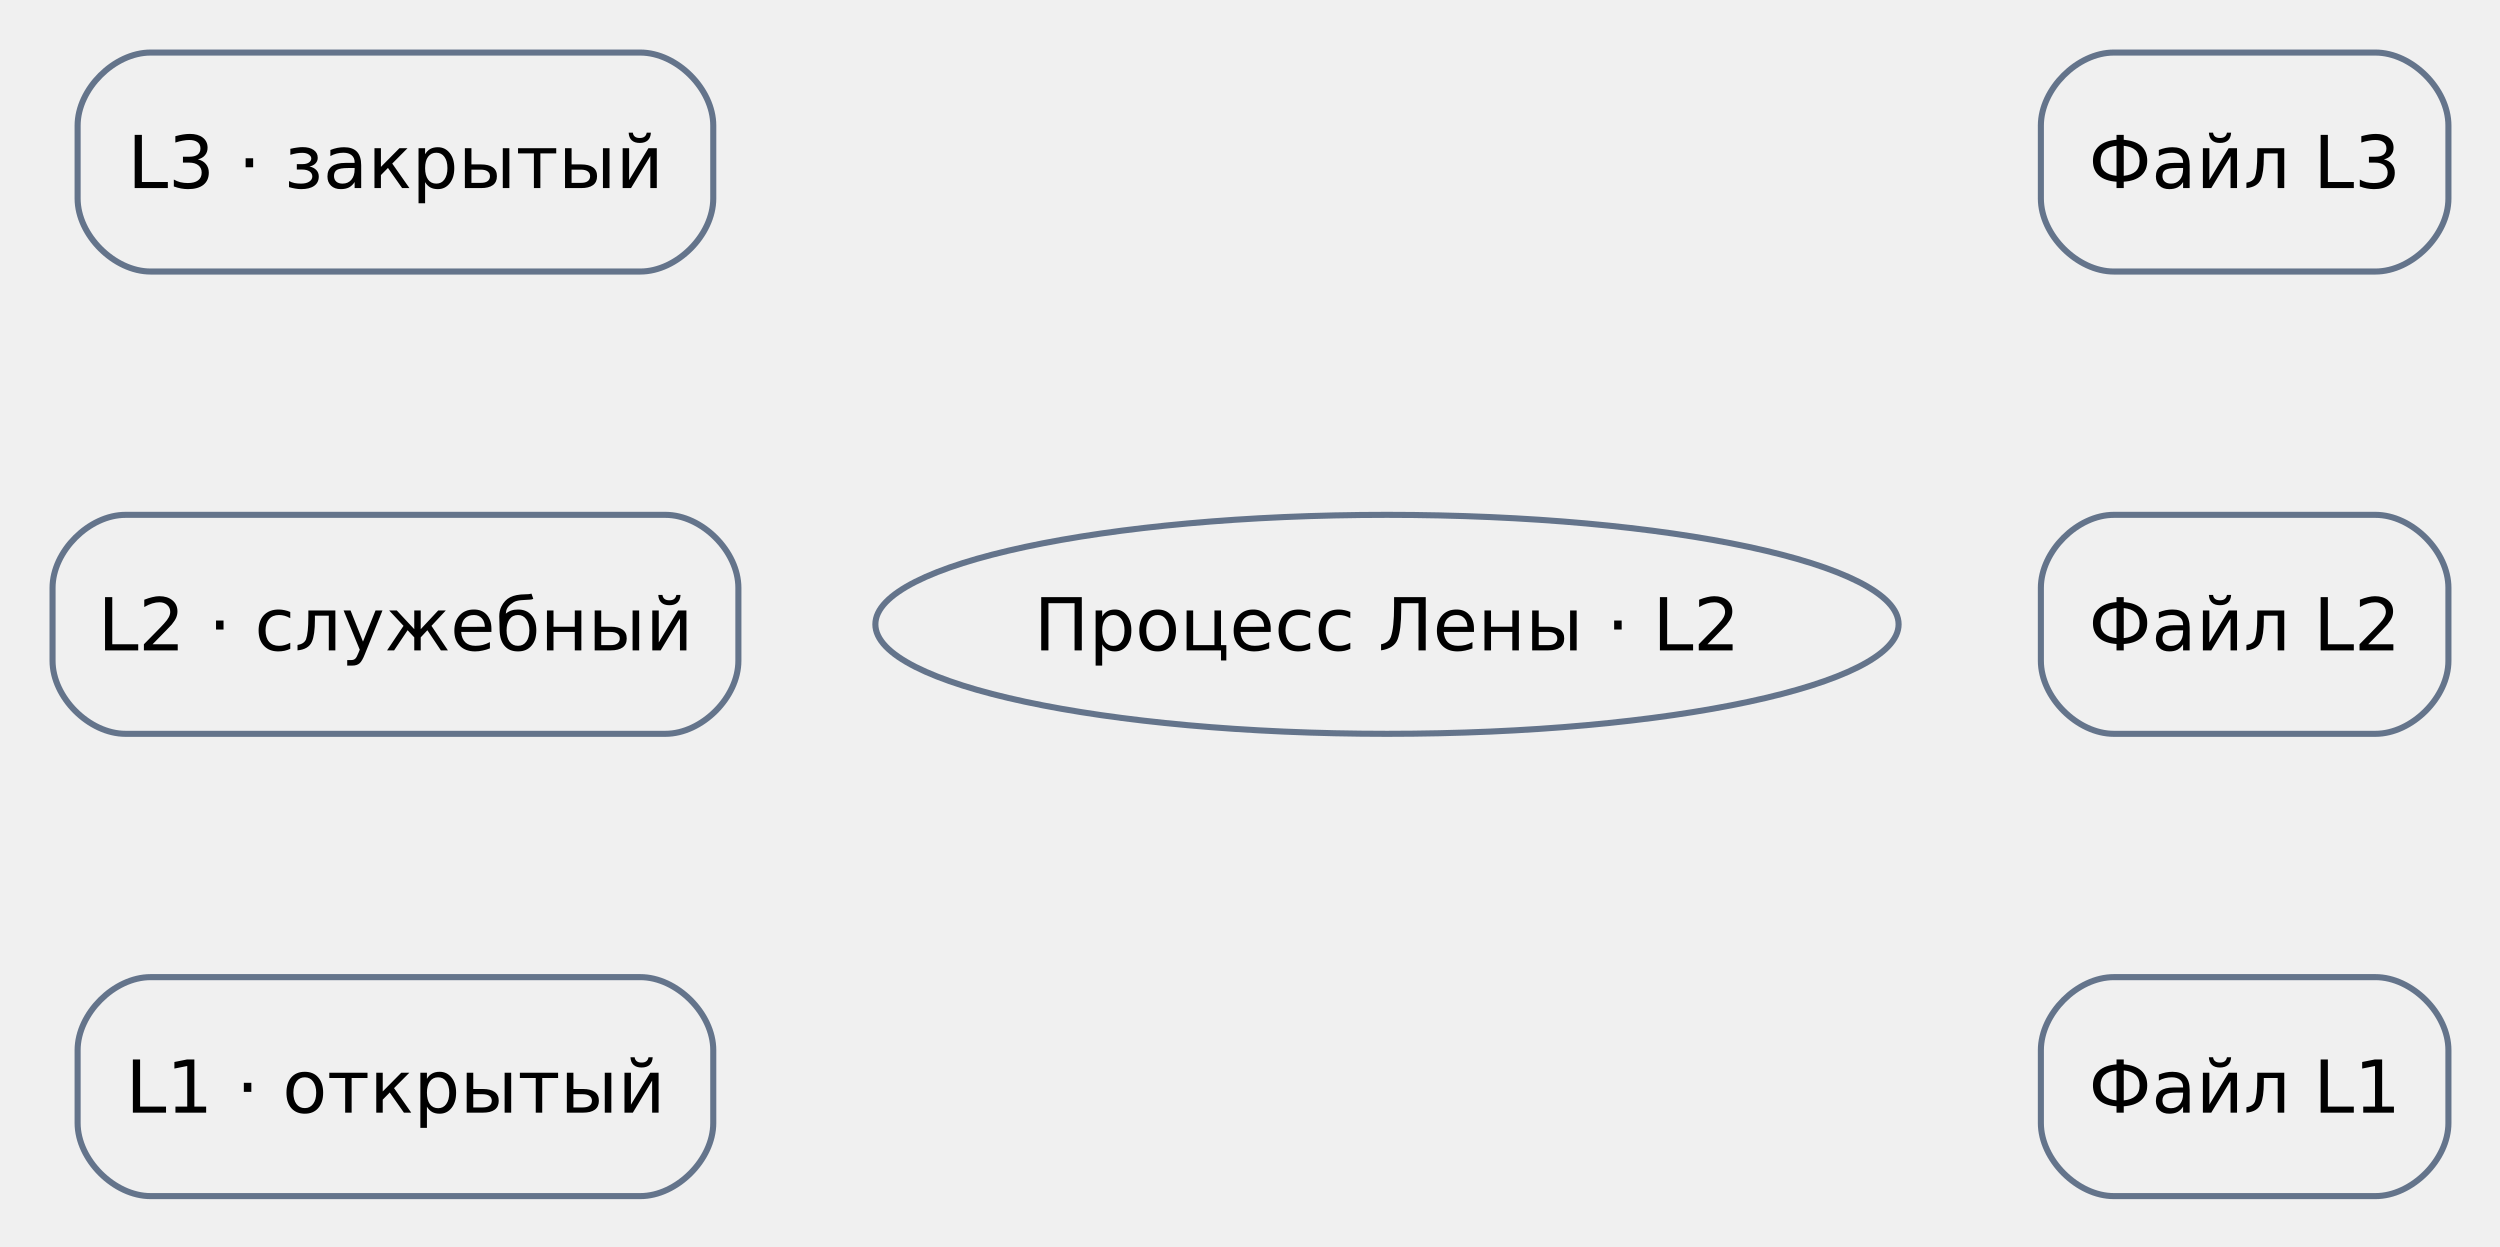
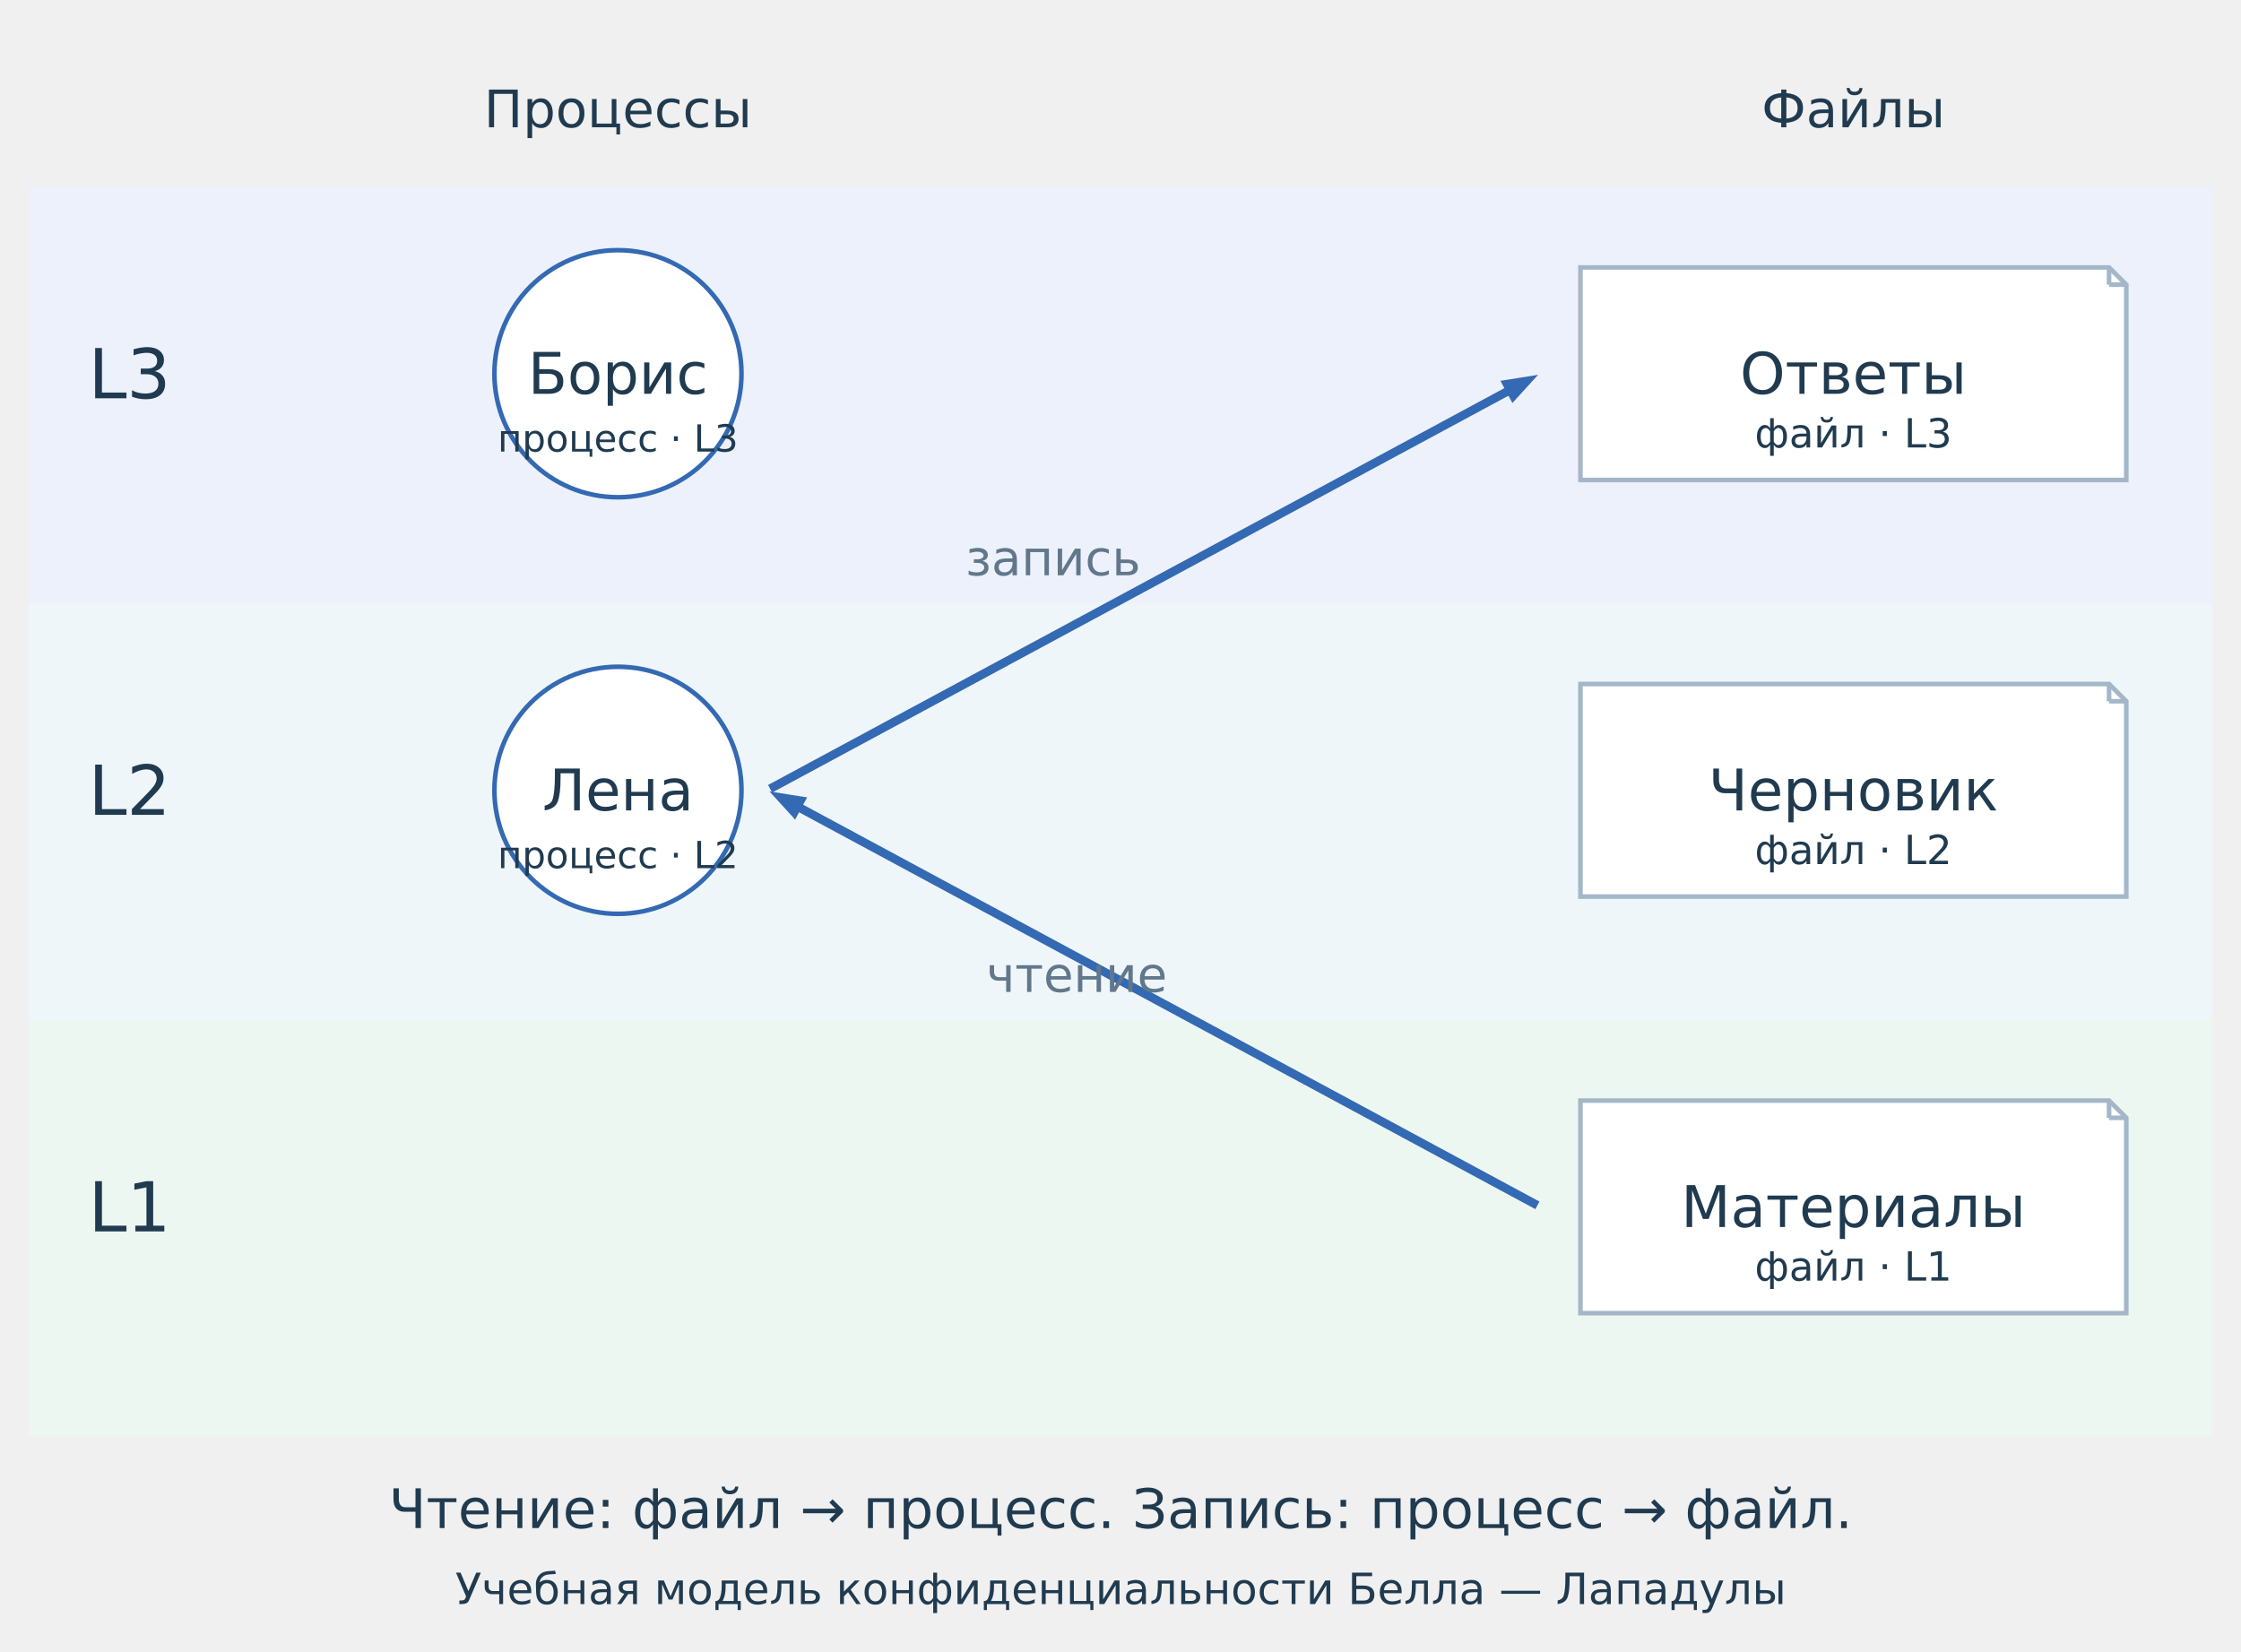
- <svg xmlns="http://www.w3.org/2000/svg" width="411pt" height="205pt" viewBox="0.00 0.00 411.00 205.00">
-   <g id="graph0" class="graph" transform="scale(1 1) rotate(0) translate(8.64 196.64)">
-     <g id="level-3" class="node">
-       <path fill="none" stroke="#64748b" d="M96.62,-188C96.62,-188 16.12,-188 16.12,-188 10.12,-188 4.12,-182 4.12,-176 4.12,-176 4.12,-164 4.12,-164 4.12,-158 10.12,-152 16.12,-152 16.12,-152 96.62,-152 96.62,-152 102.62,-152 108.62,-158 108.62,-164 108.62,-164 108.62,-176 108.62,-176 108.62,-182 102.62,-188 96.62,-188" />
-       <text xml:space="preserve" text-anchor="middle" x="56.38" y="-165.72" font-family="DejaVu Sans" font-size="12.00">L3 · закрытый</text>
+ <svg xmlns="http://www.w3.org/2000/svg" width="780pt" height="575pt" viewBox="0.00 0.00 780.00 575.00">
+   <g id="graph0" class="graph" transform="scale(1 1) rotate(0) translate(10.08 565.08)">
+     <g id="level-3" class="node level-band">
+       <polygon fill="#edf1fb" stroke="none" stroke-width="1.6" points="760,-500 0,-500 0,-355 760,-355 760,-500" />
    </g>
-     <g id="level-2" class="node">
-       <path fill="none" stroke="#64748b" d="M100.75,-112C100.75,-112 12,-112 12,-112 6,-112 0,-106 0,-100 0,-100 0,-88 0,-88 0,-82 6,-76 12,-76 12,-76 100.75,-76 100.75,-76 106.75,-76 112.75,-82 112.75,-88 112.75,-88 112.75,-100 112.75,-100 112.75,-106 106.75,-112 100.75,-112" />
-       <text xml:space="preserve" text-anchor="middle" x="56.38" y="-89.72" font-family="DejaVu Sans" font-size="12.00">L2 · служебный</text>
+     <g id="level-2" class="node level-band">
+       <polygon fill="#eff6fa" stroke="none" stroke-width="1.6" points="760,-355 0,-355 0,-210 760,-210 760,-355" />
    </g>
-     <g id="level-1" class="node">
-       <path fill="none" stroke="#64748b" d="M96.62,-36C96.62,-36 16.12,-36 16.12,-36 10.12,-36 4.12,-30 4.12,-24 4.12,-24 4.12,-12 4.12,-12 4.12,-6 10.12,0 16.12,0 16.12,0 96.62,0 96.62,0 102.62,0 108.62,-6 108.62,-12 108.62,-12 108.62,-24 108.62,-24 108.62,-30 102.62,-36 96.62,-36" />
-       <text xml:space="preserve" text-anchor="middle" x="56.38" y="-13.72" font-family="DejaVu Sans" font-size="12.00">L1 · открытый</text>
+     <g id="level-1" class="node level-band">
+       <polygon fill="#edf7f1" stroke="none" stroke-width="1.6" points="760,-210 0,-210 0,-65 760,-65 760,-210" />
    </g>
-     <g id="process" class="node">
-       <ellipse fill="none" stroke="#64748b" cx="219.38" cy="-94" rx="84.11" ry="18" />
-       <text xml:space="preserve" text-anchor="middle" x="219.38" y="-89.72" font-family="DejaVu Sans" font-size="12.00">Процесс Лены · L2</text>
+     <g id="read-lena-handout" class="edge result-flow allowed">
+       <path fill="none" stroke="#3469b3" stroke-width="3" d="M525.03,-145.53C509.57,-153.86 314.67,-258.91 267.32,-284.44" />
+       <polygon fill="#3469b3" stroke="#3469b3" stroke-width="3" points="266.36,-282.37 261.72,-287.46 268.52,-286.38 266.36,-282.37" />
+       <text xml:space="preserve" text-anchor="middle" x="364.67" y="-219.83" font-family="DejaVu Sans" font-size="17.00" fill="#61778b">чтение</text>
    </g>
-     <g id="file-3" class="node">
-       <path fill="none" stroke="#64748b" d="M381.88,-188C381.88,-188 338.88,-188 338.88,-188 332.88,-188 326.88,-182 326.88,-176 326.88,-176 326.88,-164 326.88,-164 326.88,-158 332.88,-152 338.88,-152 338.88,-152 381.88,-152 381.88,-152 387.88,-152 393.88,-158 393.88,-164 393.88,-164 393.88,-176 393.88,-176 393.88,-182 387.88,-188 381.88,-188" />
-       <text xml:space="preserve" text-anchor="middle" x="360.38" y="-165.72" font-family="DejaVu Sans" font-size="12.00">Файл L3</text>
+     <g id="write-lena-answers" class="edge result-flow allowed">
+       <path fill="none" stroke="#3469b3" stroke-width="3" d="M257.97,-290.53C273.43,-298.86 468.33,-403.91 515.68,-429.44" />
+       <polygon fill="#3469b3" stroke="#3469b3" stroke-width="3" points="514.48,-431.38 521.28,-432.46 516.64,-427.37 514.48,-431.38" />
+       <text xml:space="preserve" text-anchor="middle" x="356.45" y="-364.83" font-family="DejaVu Sans" font-size="17.00" fill="#61778b">запись</text>
    </g>
-     <g id="file-2" class="node">
-       <path fill="none" stroke="#64748b" d="M381.88,-112C381.88,-112 338.88,-112 338.88,-112 332.88,-112 326.88,-106 326.88,-100 326.88,-100 326.88,-88 326.88,-88 326.88,-82 332.88,-76 338.88,-76 338.88,-76 381.88,-76 381.88,-76 387.88,-76 393.88,-82 393.88,-88 393.88,-88 393.88,-100 393.88,-100 393.88,-106 387.88,-112 381.88,-112" />
-       <text xml:space="preserve" text-anchor="middle" x="360.38" y="-89.72" font-family="DejaVu Sans" font-size="12.00">Файл L2</text>
+     <g id="level-label-3" class="node">
+       <text xml:space="preserve" text-anchor="middle" x="35" y="-426.45" font-family="DejaVu Sans" font-size="24.00" fill="#203b50">L3</text>
    </g>
-     <g id="file-1" class="node">
-       <path fill="none" stroke="#64748b" d="M381.88,-36C381.88,-36 338.88,-36 338.88,-36 332.88,-36 326.88,-30 326.88,-24 326.88,-24 326.88,-12 326.88,-12 326.88,-6 332.88,0 338.88,0 338.88,0 381.88,0 381.88,0 387.88,0 393.88,-6 393.88,-12 393.88,-12 393.88,-24 393.88,-24 393.88,-30 387.88,-36 381.88,-36" />
-       <text xml:space="preserve" text-anchor="middle" x="360.38" y="-13.72" font-family="DejaVu Sans" font-size="12.00">Файл L1</text>
+     <g id="level-label-2" class="node">
+       <text xml:space="preserve" text-anchor="middle" x="35" y="-281.45" font-family="DejaVu Sans" font-size="24.00" fill="#203b50">L2</text>
+     </g>
+     <g id="level-label-1" class="node">
+       <text xml:space="preserve" text-anchor="middle" x="35" y="-136.45" font-family="DejaVu Sans" font-size="24.00" fill="#203b50">L1</text>
+     </g>
+     <g id="heading-process" class="node">
+       <text xml:space="preserve" text-anchor="middle" x="205" y="-520.77" font-family="DejaVu Sans" font-size="18.00" fill="#203b50">Процессы</text>
+     </g>
+     <g id="heading-files" class="node">
+       <text xml:space="preserve" text-anchor="middle" x="635" y="-520.77" font-family="DejaVu Sans" font-size="18.00" fill="#203b50">Файлы</text>
+     </g>
+     <g id="process">
+       <g id="person-lena" class="node">
+         <ellipse fill="white" stroke="#3469b3" stroke-width="1.6" cx="205" cy="-290" rx="43" ry="43" />
+         <text xml:space="preserve" text-anchor="middle" x="205" y="-283" font-family="DejaVu Sans" font-size="20.00" fill="#203b50">Лена</text>
+       </g>
+     </g>
+     <g id="person-level-lena" class="node">
+       <text xml:space="preserve" text-anchor="middle" x="205" y="-262.9" font-family="DejaVu Sans" font-size="13.00" fill="#203b50">процесс · L2</text>
+     </g>
+     <g id="person-boris" class="node">
+       <ellipse fill="white" stroke="#3469b3" stroke-width="1.6" cx="205" cy="-435" rx="43" ry="43" />
+       <text xml:space="preserve" text-anchor="middle" x="205" y="-428" font-family="DejaVu Sans" font-size="20.00" fill="#203b50">Борис</text>
+     </g>
+     <g id="person-level-boris" class="node">
+       <text xml:space="preserve" text-anchor="middle" x="205" y="-407.9" font-family="DejaVu Sans" font-size="13.00" fill="#203b50">процесс · L3</text>
+     </g>
+     <g id="file-1">
+       <g id="file-handout" class="node">
+         <polygon fill="white" stroke="#a4b7c8" stroke-width="1.6" points="724,-182 540,-182 540,-108 730,-108 730,-176 724,-182" />
+         <polyline fill="none" stroke="#a4b7c8" stroke-width="1.6" points="724,-182 724,-176" />
+         <polyline fill="none" stroke="#a4b7c8" stroke-width="1.6" points="730,-176 724,-176" />
+         <text xml:space="preserve" text-anchor="middle" x="635" y="-138" font-family="DejaVu Sans" font-size="20.00" fill="#203b50">Материалы</text>
+       </g>
+     </g>
+     <g id="file-level-handout" class="node">
+       <text xml:space="preserve" text-anchor="middle" x="635" y="-119.33" font-family="DejaVu Sans" font-size="14.00" fill="#203b50">файл · L1</text>
+     </g>
+     <g id="file-2">
+       <g id="file-draft" class="node">
+         <polygon fill="white" stroke="#a4b7c8" stroke-width="1.6" points="724,-327 540,-327 540,-253 730,-253 730,-321 724,-327" />
+         <polyline fill="none" stroke="#a4b7c8" stroke-width="1.6" points="724,-327 724,-321" />
+         <polyline fill="none" stroke="#a4b7c8" stroke-width="1.6" points="730,-321 724,-321" />
+         <text xml:space="preserve" text-anchor="middle" x="635" y="-283" font-family="DejaVu Sans" font-size="20.00" fill="#203b50">Черновик</text>
+       </g>
+     </g>
+     <g id="file-level-draft" class="node">
+       <text xml:space="preserve" text-anchor="middle" x="635" y="-264.32" font-family="DejaVu Sans" font-size="14.00" fill="#203b50">файл · L2</text>
+     </g>
+     <g id="file-3">
+       <g id="file-answers" class="node">
+         <polygon fill="white" stroke="#a4b7c8" stroke-width="1.6" points="724,-472 540,-472 540,-398 730,-398 730,-466 724,-472" />
+         <polyline fill="none" stroke="#a4b7c8" stroke-width="1.6" points="724,-472 724,-466" />
+         <polyline fill="none" stroke="#a4b7c8" stroke-width="1.6" points="730,-466 724,-466" />
+         <text xml:space="preserve" text-anchor="middle" x="635" y="-428" font-family="DejaVu Sans" font-size="20.00" fill="#203b50">Ответы</text>
+       </g>
+     </g>
+     <g id="file-level-answers" class="node">
+       <text xml:space="preserve" text-anchor="middle" x="635" y="-409.32" font-family="DejaVu Sans" font-size="14.00" fill="#203b50">файл · L3</text>
+     </g>
+     <g id="mac-note" class="node">
+       <text xml:space="preserve" text-anchor="middle" x="380" y="-33.2" font-family="DejaVu Sans" font-size="19.00" fill="#203b50">Чтение: файл → процесс. Запись: процесс → файл.</text>
+     </g>
+     <g id="mac-scope" class="node">
+       <text xml:space="preserve" text-anchor="middle" x="380" y="-6.75" font-family="DejaVu Sans" font-size="15.00" fill="#203b50">Учебная модель конфиденциальности Белла — Лападулы</text>
    </g>
  </g>
</svg>
